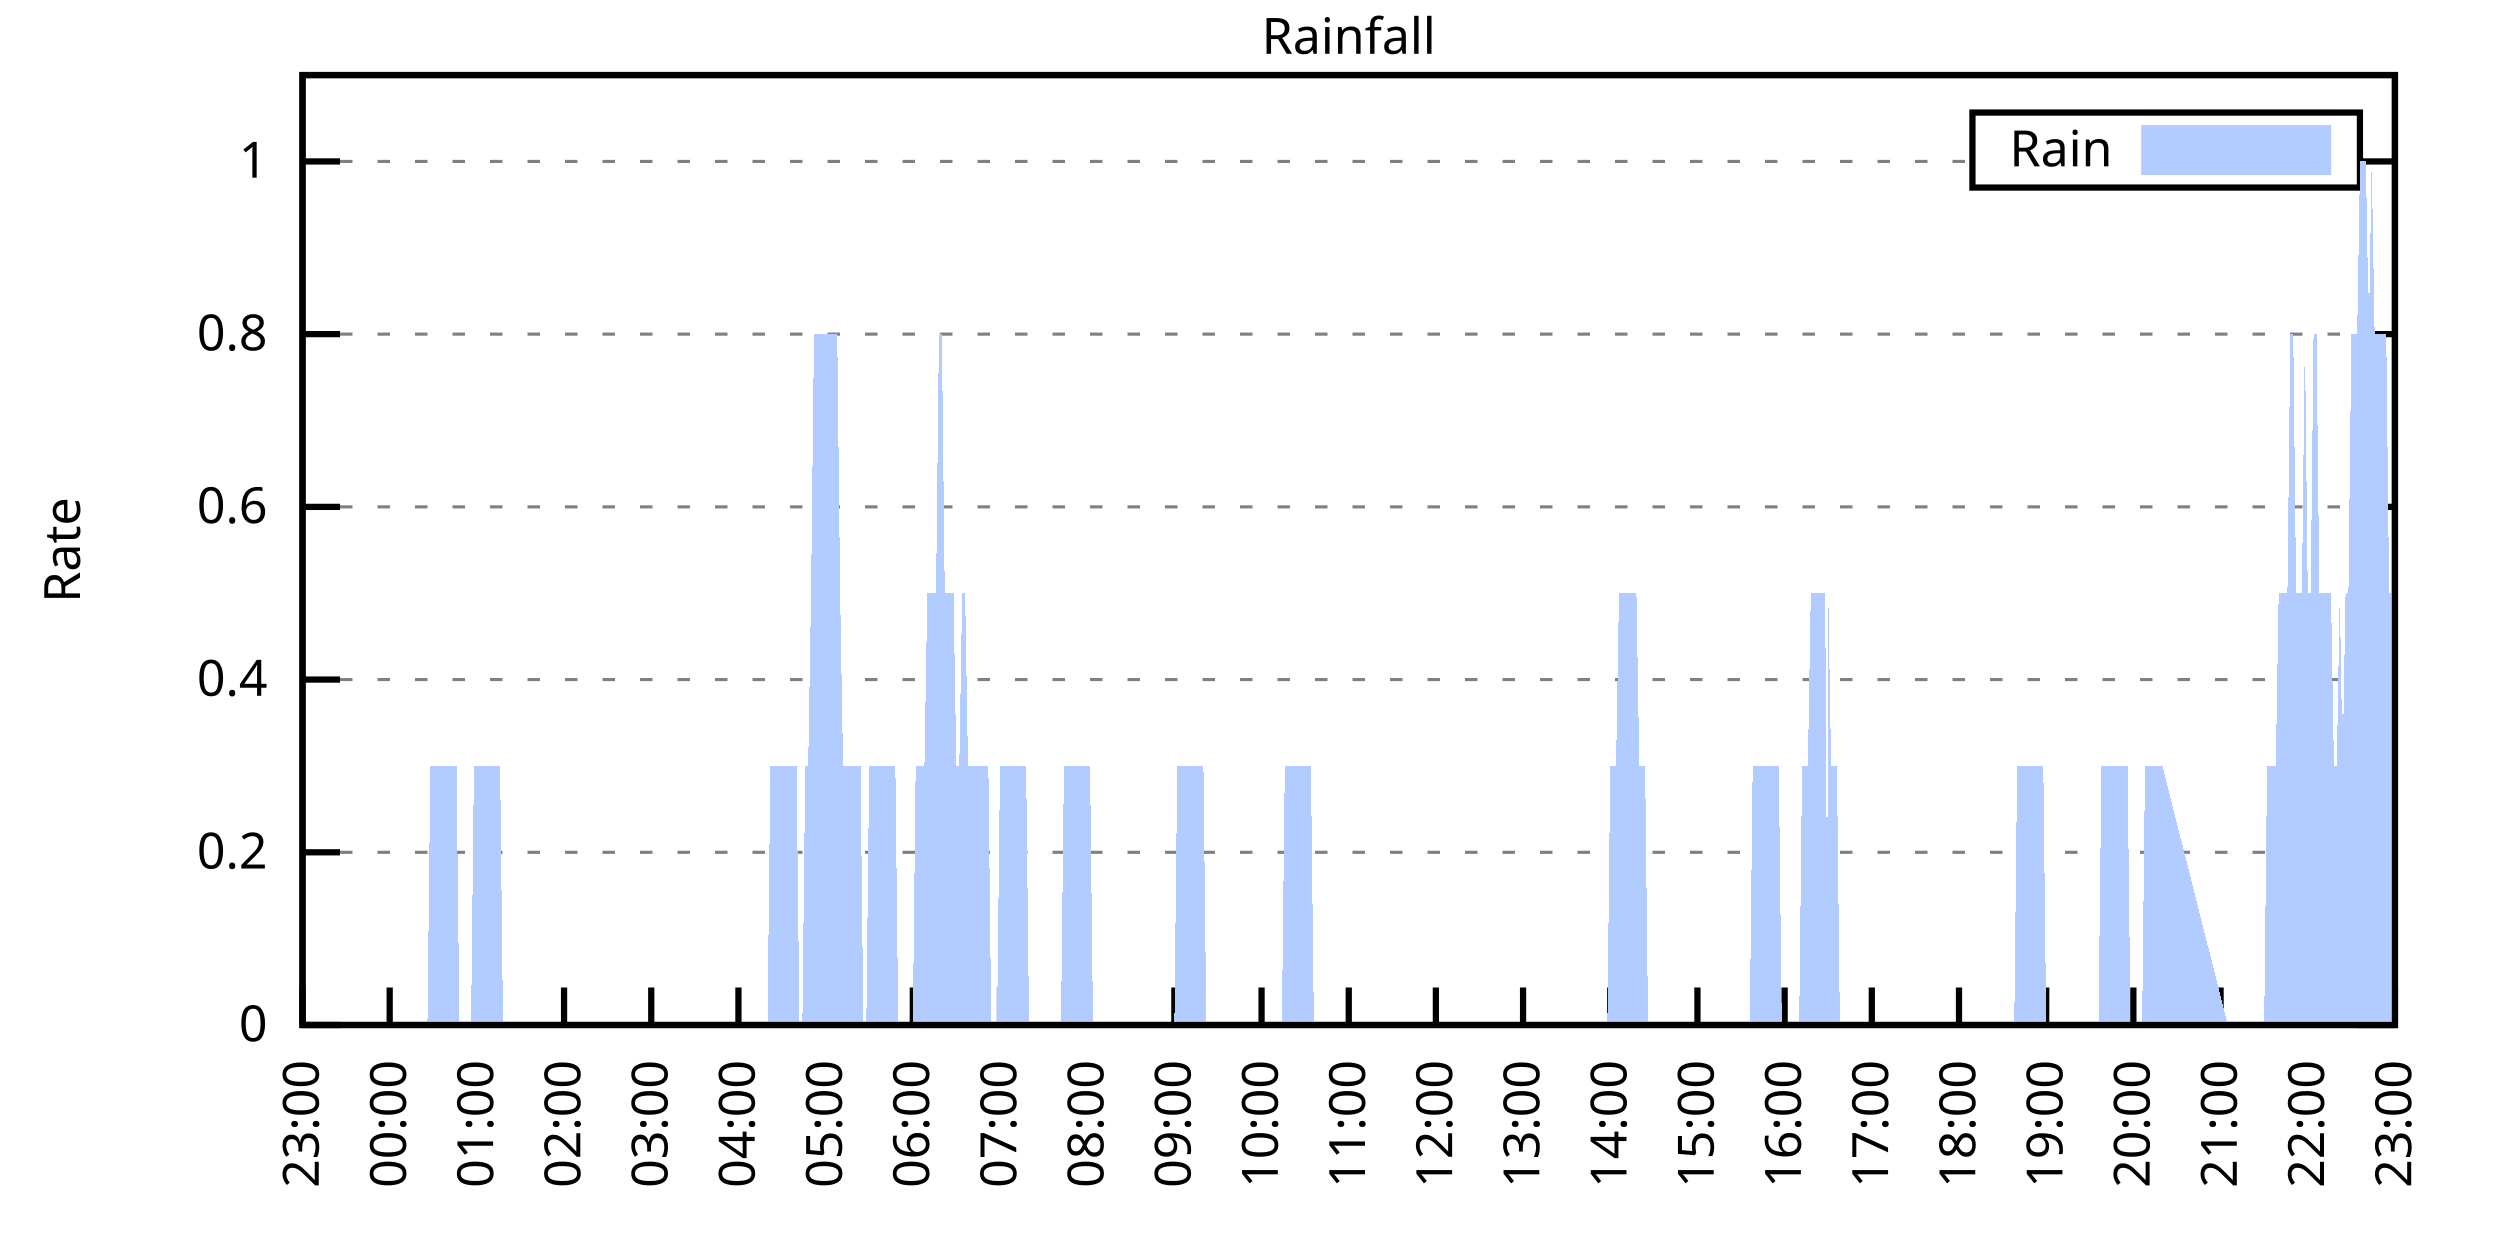
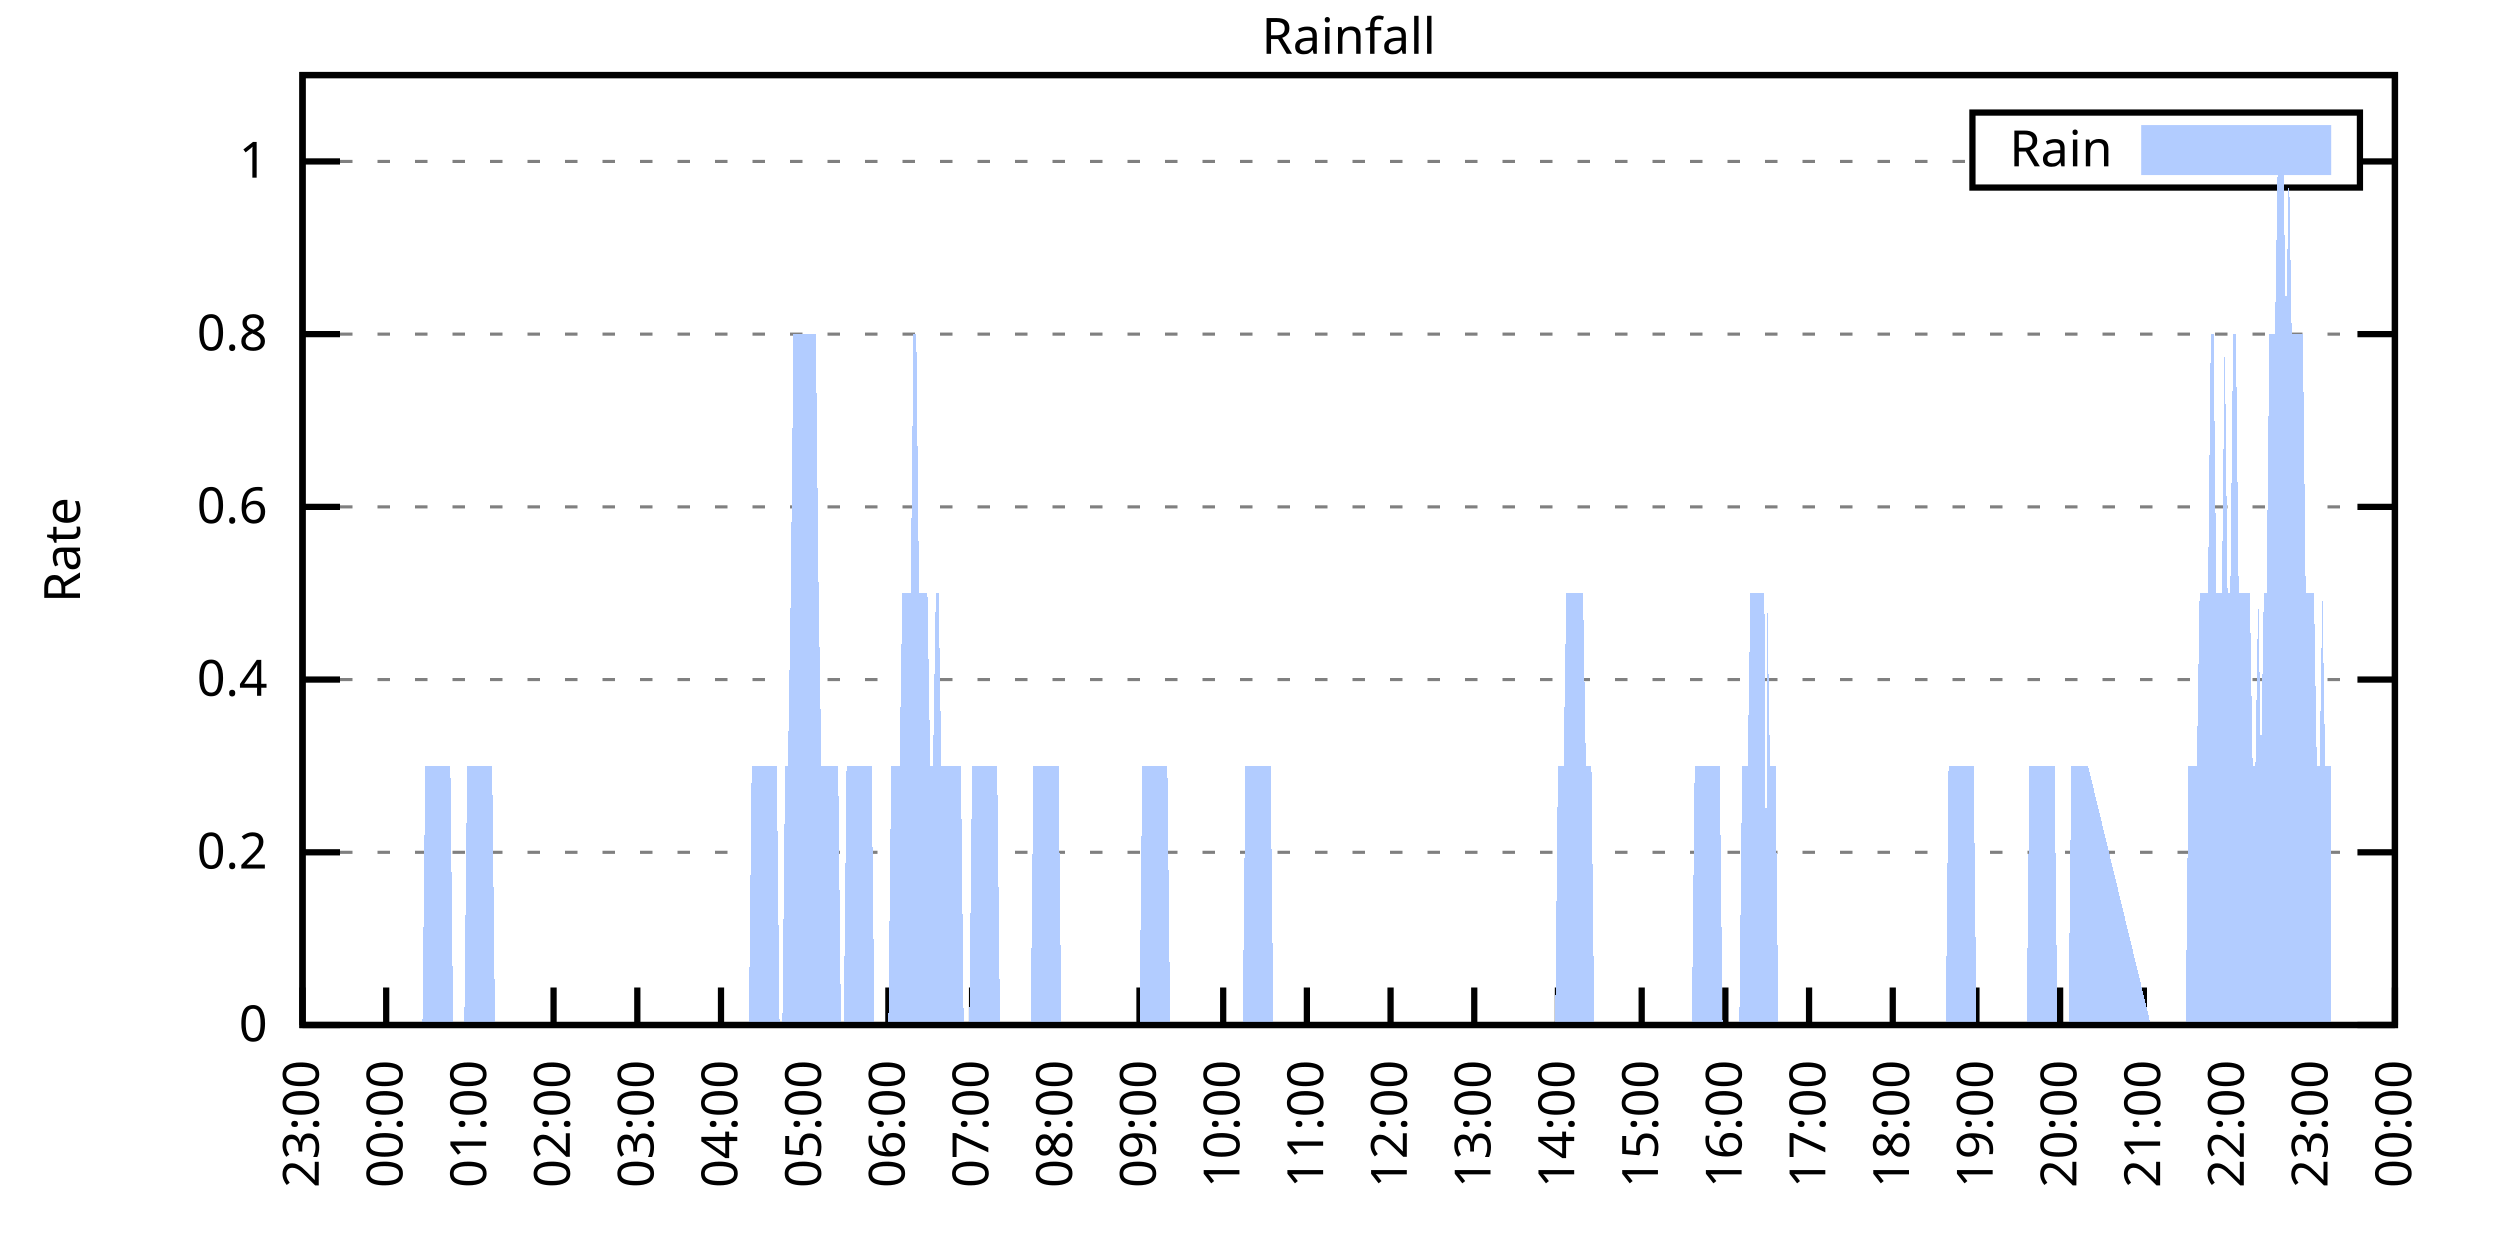
<svg xmlns="http://www.w3.org/2000/svg" xmlns:xlink="http://www.w3.org/1999/xlink" width="400" height="200" viewBox="0 0 400 200">
  <g id="gnuplot_canvas">
    <rect x="0" y="0" width="400" height="200" fill="none" />
    <defs>
      <circle id="gpDot" r="0.5" stroke-width="0.5" stroke="currentColor" />
      <path id="gpPt0" stroke-width="0.333" stroke="currentColor" d="M-1,0 h2 M0,-1 v2" />
      <path id="gpPt1" stroke-width="0.333" stroke="currentColor" d="M-1,-1 L1,1 M1,-1 L-1,1" />
      <path id="gpPt2" stroke-width="0.333" stroke="currentColor" d="M-1,0 L1,0 M0,-1 L0,1 M-1,-1 L1,1 M-1,1 L1,-1" />
      <rect id="gpPt3" stroke-width="0.333" stroke="currentColor" x="-1" y="-1" width="2" height="2" />
      <rect id="gpPt4" stroke-width="0.333" stroke="currentColor" fill="currentColor" x="-1" y="-1" width="2" height="2" />
      <circle id="gpPt5" stroke-width="0.333" stroke="currentColor" cx="0" cy="0" r="1" />
      <use xlink:href="#gpPt5" id="gpPt6" fill="currentColor" stroke="none" />
      <path id="gpPt7" stroke-width="0.333" stroke="currentColor" d="M0,-1.33 L-1.33,0.67 L1.33,0.67 z" />
      <use xlink:href="#gpPt7" id="gpPt8" fill="currentColor" stroke="none" />
      <use xlink:href="#gpPt7" id="gpPt9" stroke="currentColor" transform="rotate(180)" />
      <use xlink:href="#gpPt9" id="gpPt10" fill="currentColor" stroke="none" />
      <use xlink:href="#gpPt3" id="gpPt11" stroke="currentColor" transform="rotate(45)" />
      <use xlink:href="#gpPt11" id="gpPt12" fill="currentColor" stroke="none" />
      <path id="gpPt13" stroke-width="0.333" stroke="currentColor" d="M0,1.330 L1.265,0.411 L0.782,-1.067 L-0.782,-1.076 L-1.265,0.411 z" />
      <use xlink:href="#gpPt13" id="gpPt14" fill="currentColor" stroke="none" />
      <filter id="textbox" filterUnits="objectBoundingBox" x="0" y="0" height="1" width="1">
        <feFlood flood-color="white" flood-opacity="1" result="bgnd" />
        <feComposite in="SourceGraphic" in2="bgnd" operator="atop" />
      </filter>
      <filter id="greybox" filterUnits="objectBoundingBox" x="0" y="0" height="1" width="1">
        <feFlood flood-color="lightgrey" flood-opacity="1" result="grey" />
        <feComposite in="SourceGraphic" in2="grey" operator="atop" />
      </filter>
    </defs>
    <g fill="none" color="white" stroke="currentColor" stroke-width="1.00" stroke-linecap="butt" stroke-linejoin="miter">
</g>
    <g fill="none" color="black" stroke="currentColor" stroke-width="1.00" stroke-linecap="butt" stroke-linejoin="miter">
      <g stroke="none" shape-rendering="crispEdges">
        <polygon fill="rgb(255, 255, 255)" points="48.40,164.00 383.18,164.00 383.18,12.02 48.40,12.02 " />
      </g>
    </g>
    <g fill="none" color="black" stroke="currentColor" stroke-width="1.00" stroke-linecap="butt" stroke-linejoin="miter">
</g>
    <g fill="none" color="black" stroke="black" stroke-width="0.50" stroke-linecap="butt" stroke-linejoin="miter">
</g>
    <g fill="none" color="gray" stroke="currentColor" stroke-width="0.50" stroke-linecap="butt" stroke-linejoin="miter">
      <path stroke="gray" stroke-dasharray="2,4" class="gridline" d="M48.40,164.00 L383.19,164.00  " />
    </g>
    <g fill="none" color="gray" stroke="gray" stroke-width="1.00" stroke-linecap="butt" stroke-linejoin="miter">
</g>
    <g fill="none" color="black" stroke="currentColor" stroke-width="1.00" stroke-linecap="butt" stroke-linejoin="miter">
      <path stroke="black" d="M48.40,164.00 L54.40,164.00 M383.19,164.00 L377.19,164.00  " />
      <g transform="translate(42.80,166.60)" stroke="none" fill="black" font-family="Sans" font-size="8.00" text-anchor="end">
        <text>
          <tspan font-family="Sans"> 0</tspan>
        </text>
      </g>
    </g>
    <g fill="none" color="black" stroke="currentColor" stroke-width="1.00" stroke-linecap="butt" stroke-linejoin="miter">
</g>
    <g fill="none" color="black" stroke="black" stroke-width="0.50" stroke-linecap="butt" stroke-linejoin="miter">
</g>
    <g fill="none" color="gray" stroke="currentColor" stroke-width="0.50" stroke-linecap="butt" stroke-linejoin="miter">
      <path stroke="gray" stroke-dasharray="2,4" class="gridline" d="M48.40,136.37 L383.19,136.37  " />
    </g>
    <g fill="none" color="gray" stroke="gray" stroke-width="1.00" stroke-linecap="butt" stroke-linejoin="miter">
</g>
    <g fill="none" color="black" stroke="currentColor" stroke-width="1.00" stroke-linecap="butt" stroke-linejoin="miter">
      <path stroke="black" d="M48.40,136.37 L54.40,136.37 M383.19,136.37 L377.19,136.37  " />
      <g transform="translate(42.80,138.97)" stroke="none" fill="black" font-family="Sans" font-size="8.00" text-anchor="end">
        <text>
          <tspan font-family="Sans"> 0.2</tspan>
        </text>
      </g>
    </g>
    <g fill="none" color="black" stroke="currentColor" stroke-width="1.00" stroke-linecap="butt" stroke-linejoin="miter">
</g>
    <g fill="none" color="black" stroke="black" stroke-width="0.50" stroke-linecap="butt" stroke-linejoin="miter">
</g>
    <g fill="none" color="gray" stroke="currentColor" stroke-width="0.50" stroke-linecap="butt" stroke-linejoin="miter">
      <path stroke="gray" stroke-dasharray="2,4" class="gridline" d="M48.40,108.73 L383.19,108.73  " />
    </g>
    <g fill="none" color="gray" stroke="gray" stroke-width="1.00" stroke-linecap="butt" stroke-linejoin="miter">
</g>
    <g fill="none" color="black" stroke="currentColor" stroke-width="1.00" stroke-linecap="butt" stroke-linejoin="miter">
      <path stroke="black" d="M48.40,108.73 L54.40,108.73 M383.19,108.73 L377.19,108.73  " />
      <g transform="translate(42.80,111.33)" stroke="none" fill="black" font-family="Sans" font-size="8.00" text-anchor="end">
        <text>
          <tspan font-family="Sans"> 0.4</tspan>
        </text>
      </g>
    </g>
    <g fill="none" color="black" stroke="currentColor" stroke-width="1.00" stroke-linecap="butt" stroke-linejoin="miter">
</g>
    <g fill="none" color="black" stroke="black" stroke-width="0.50" stroke-linecap="butt" stroke-linejoin="miter">
</g>
    <g fill="none" color="gray" stroke="currentColor" stroke-width="0.50" stroke-linecap="butt" stroke-linejoin="miter">
      <path stroke="gray" stroke-dasharray="2,4" class="gridline" d="M48.40,81.10 L383.19,81.10  " />
    </g>
    <g fill="none" color="gray" stroke="gray" stroke-width="1.00" stroke-linecap="butt" stroke-linejoin="miter">
</g>
    <g fill="none" color="black" stroke="currentColor" stroke-width="1.00" stroke-linecap="butt" stroke-linejoin="miter">
      <path stroke="black" d="M48.40,81.10 L54.40,81.10 M383.19,81.10 L377.19,81.10  " />
      <g transform="translate(42.80,83.70)" stroke="none" fill="black" font-family="Sans" font-size="8.00" text-anchor="end">
        <text>
          <tspan font-family="Sans"> 0.6</tspan>
        </text>
      </g>
    </g>
    <g fill="none" color="black" stroke="currentColor" stroke-width="1.00" stroke-linecap="butt" stroke-linejoin="miter">
</g>
    <g fill="none" color="black" stroke="black" stroke-width="0.50" stroke-linecap="butt" stroke-linejoin="miter">
</g>
    <g fill="none" color="gray" stroke="currentColor" stroke-width="0.50" stroke-linecap="butt" stroke-linejoin="miter">
      <path stroke="gray" stroke-dasharray="2,4" class="gridline" d="M48.40,53.46 L383.19,53.46  " />
    </g>
    <g fill="none" color="gray" stroke="gray" stroke-width="1.00" stroke-linecap="butt" stroke-linejoin="miter">
</g>
    <g fill="none" color="black" stroke="currentColor" stroke-width="1.00" stroke-linecap="butt" stroke-linejoin="miter">
      <path stroke="black" d="M48.40,53.46 L54.40,53.46 M383.19,53.46 L377.19,53.46  " />
      <g transform="translate(42.80,56.06)" stroke="none" fill="black" font-family="Sans" font-size="8.00" text-anchor="end">
        <text>
          <tspan font-family="Sans"> 0.8</tspan>
        </text>
      </g>
    </g>
    <g fill="none" color="black" stroke="currentColor" stroke-width="1.00" stroke-linecap="butt" stroke-linejoin="miter">
</g>
    <g fill="none" color="black" stroke="black" stroke-width="0.50" stroke-linecap="butt" stroke-linejoin="miter">
</g>
    <g fill="none" color="gray" stroke="currentColor" stroke-width="0.50" stroke-linecap="butt" stroke-linejoin="miter">
      <path stroke="gray" stroke-dasharray="2,4" class="gridline" d="M48.40,25.83 L315.59,25.83 M377.59,25.83 L383.19,25.83  " />
    </g>
    <g fill="none" color="gray" stroke="gray" stroke-width="1.00" stroke-linecap="butt" stroke-linejoin="miter">
</g>
    <g fill="none" color="black" stroke="currentColor" stroke-width="1.00" stroke-linecap="butt" stroke-linejoin="miter">
      <path stroke="black" d="M48.40,25.83 L54.40,25.83 M383.19,25.83 L377.19,25.83  " />
      <g transform="translate(42.80,28.43)" stroke="none" fill="black" font-family="Sans" font-size="8.00" text-anchor="end">
        <text>
          <tspan font-family="Sans"> 1</tspan>
        </text>
      </g>
    </g>
    <g fill="none" color="black" stroke="currentColor" stroke-width="1.00" stroke-linecap="butt" stroke-linejoin="miter">
      <path stroke="black" d="M48.40,164.00 L48.40,158.00  " />
      <g transform="translate(51.00,169.60) rotate(270.00)" stroke="none" fill="black" font-family="Sans" font-size="8.00" text-anchor="end">
        <text>
          <tspan font-family="Sans">23:00</tspan>
        </text>
      </g>
    </g>
    <g fill="none" color="black" stroke="currentColor" stroke-width="1.00" stroke-linecap="butt" stroke-linejoin="miter">
-       <path stroke="black" d="M62.35,164.00 L62.35,158.00  " />
-       <g transform="translate(64.95,169.60) rotate(270.00)" stroke="none" fill="black" font-family="Sans" font-size="8.00" text-anchor="end">
+       <path stroke="black" d="M61.79,164.00 L61.79,158.00  " />
+       <g transform="translate(64.39,169.60) rotate(270.00)" stroke="none" fill="black" font-family="Sans" font-size="8.00" text-anchor="end">
        <text>
          <tspan font-family="Sans">00:00</tspan>
        </text>
      </g>
    </g>
    <g fill="none" color="black" stroke="currentColor" stroke-width="1.00" stroke-linecap="butt" stroke-linejoin="miter">
-       <path stroke="black" d="M76.30,164.00 L76.30,158.00  " />
-       <g transform="translate(78.90,169.60) rotate(270.00)" stroke="none" fill="black" font-family="Sans" font-size="8.00" text-anchor="end">
+       <path stroke="black" d="M75.18,164.00 L75.18,158.00  " />
+       <g transform="translate(77.78,169.60) rotate(270.00)" stroke="none" fill="black" font-family="Sans" font-size="8.00" text-anchor="end">
        <text>
          <tspan font-family="Sans">01:00</tspan>
        </text>
      </g>
    </g>
    <g fill="none" color="black" stroke="currentColor" stroke-width="1.00" stroke-linecap="butt" stroke-linejoin="miter">
-       <path stroke="black" d="M90.25,164.00 L90.25,158.00  " />
-       <g transform="translate(92.85,169.60) rotate(270.00)" stroke="none" fill="black" font-family="Sans" font-size="8.00" text-anchor="end">
+       <path stroke="black" d="M88.57,164.00 L88.57,158.00  " />
+       <g transform="translate(91.17,169.60) rotate(270.00)" stroke="none" fill="black" font-family="Sans" font-size="8.00" text-anchor="end">
        <text>
          <tspan font-family="Sans">02:00</tspan>
        </text>
      </g>
    </g>
    <g fill="none" color="black" stroke="currentColor" stroke-width="1.00" stroke-linecap="butt" stroke-linejoin="miter">
-       <path stroke="black" d="M104.20,164.00 L104.20,158.00  " />
-       <g transform="translate(106.80,169.60) rotate(270.00)" stroke="none" fill="black" font-family="Sans" font-size="8.00" text-anchor="end">
+       <path stroke="black" d="M101.97,164.00 L101.97,158.00  " />
+       <g transform="translate(104.57,169.60) rotate(270.00)" stroke="none" fill="black" font-family="Sans" font-size="8.00" text-anchor="end">
        <text>
          <tspan font-family="Sans">03:00</tspan>
        </text>
      </g>
    </g>
    <g fill="none" color="black" stroke="currentColor" stroke-width="1.00" stroke-linecap="butt" stroke-linejoin="miter">
-       <path stroke="black" d="M118.15,164.00 L118.15,158.00  " />
-       <g transform="translate(120.75,169.60) rotate(270.00)" stroke="none" fill="black" font-family="Sans" font-size="8.00" text-anchor="end">
+       <path stroke="black" d="M115.36,164.00 L115.36,158.00  " />
+       <g transform="translate(117.96,169.60) rotate(270.00)" stroke="none" fill="black" font-family="Sans" font-size="8.00" text-anchor="end">
        <text>
          <tspan font-family="Sans">04:00</tspan>
        </text>
      </g>
    </g>
    <g fill="none" color="black" stroke="currentColor" stroke-width="1.00" stroke-linecap="butt" stroke-linejoin="miter">
-       <path stroke="black" d="M132.10,164.00 L132.10,158.00  " />
-       <g transform="translate(134.70,169.60) rotate(270.00)" stroke="none" fill="black" font-family="Sans" font-size="8.00" text-anchor="end">
+       <path stroke="black" d="M128.75,164.00 L128.75,158.00  " />
+       <g transform="translate(131.35,169.60) rotate(270.00)" stroke="none" fill="black" font-family="Sans" font-size="8.00" text-anchor="end">
        <text>
          <tspan font-family="Sans">05:00</tspan>
        </text>
      </g>
    </g>
    <g fill="none" color="black" stroke="currentColor" stroke-width="1.00" stroke-linecap="butt" stroke-linejoin="miter">
-       <path stroke="black" d="M146.05,164.00 L146.05,158.00  " />
-       <g transform="translate(148.65,169.60) rotate(270.00)" stroke="none" fill="black" font-family="Sans" font-size="8.00" text-anchor="end">
+       <path stroke="black" d="M142.14,164.00 L142.14,158.00  " />
+       <g transform="translate(144.74,169.60) rotate(270.00)" stroke="none" fill="black" font-family="Sans" font-size="8.00" text-anchor="end">
        <text>
          <tspan font-family="Sans">06:00</tspan>
        </text>
      </g>
    </g>
    <g fill="none" color="black" stroke="currentColor" stroke-width="1.00" stroke-linecap="butt" stroke-linejoin="miter">
-       <path stroke="black" d="M160.00,164.00 L160.00,158.00  " />
-       <g transform="translate(162.60,169.60) rotate(270.00)" stroke="none" fill="black" font-family="Sans" font-size="8.00" text-anchor="end">
+       <path stroke="black" d="M155.53,164.00 L155.53,158.00  " />
+       <g transform="translate(158.13,169.60) rotate(270.00)" stroke="none" fill="black" font-family="Sans" font-size="8.00" text-anchor="end">
        <text>
          <tspan font-family="Sans">07:00</tspan>
        </text>
      </g>
    </g>
    <g fill="none" color="black" stroke="currentColor" stroke-width="1.00" stroke-linecap="butt" stroke-linejoin="miter">
-       <path stroke="black" d="M173.95,164.00 L173.95,158.00  " />
-       <g transform="translate(176.55,169.60) rotate(270.00)" stroke="none" fill="black" font-family="Sans" font-size="8.00" text-anchor="end">
+       <path stroke="black" d="M168.92,164.00 L168.92,158.00  " />
+       <g transform="translate(171.52,169.60) rotate(270.00)" stroke="none" fill="black" font-family="Sans" font-size="8.00" text-anchor="end">
        <text>
          <tspan font-family="Sans">08:00</tspan>
        </text>
      </g>
    </g>
    <g fill="none" color="black" stroke="currentColor" stroke-width="1.00" stroke-linecap="butt" stroke-linejoin="miter">
-       <path stroke="black" d="M187.90,164.00 L187.90,158.00  " />
-       <g transform="translate(190.50,169.60) rotate(270.00)" stroke="none" fill="black" font-family="Sans" font-size="8.00" text-anchor="end">
+       <path stroke="black" d="M182.32,164.00 L182.32,158.00  " />
+       <g transform="translate(184.92,169.60) rotate(270.00)" stroke="none" fill="black" font-family="Sans" font-size="8.00" text-anchor="end">
        <text>
          <tspan font-family="Sans">09:00</tspan>
        </text>
      </g>
    </g>
    <g fill="none" color="black" stroke="currentColor" stroke-width="1.00" stroke-linecap="butt" stroke-linejoin="miter">
-       <path stroke="black" d="M201.85,164.00 L201.85,158.00  " />
-       <g transform="translate(204.45,169.60) rotate(270.00)" stroke="none" fill="black" font-family="Sans" font-size="8.00" text-anchor="end">
+       <path stroke="black" d="M195.71,164.00 L195.71,158.00  " />
+       <g transform="translate(198.31,169.60) rotate(270.00)" stroke="none" fill="black" font-family="Sans" font-size="8.00" text-anchor="end">
        <text>
          <tspan font-family="Sans">10:00</tspan>
        </text>
      </g>
    </g>
    <g fill="none" color="black" stroke="currentColor" stroke-width="1.00" stroke-linecap="butt" stroke-linejoin="miter">
-       <path stroke="black" d="M215.80,164.00 L215.80,158.00  " />
-       <g transform="translate(218.40,169.60) rotate(270.00)" stroke="none" fill="black" font-family="Sans" font-size="8.00" text-anchor="end">
+       <path stroke="black" d="M209.10,164.00 L209.10,158.00  " />
+       <g transform="translate(211.70,169.60) rotate(270.00)" stroke="none" fill="black" font-family="Sans" font-size="8.00" text-anchor="end">
        <text>
          <tspan font-family="Sans">11:00</tspan>
        </text>
      </g>
    </g>
    <g fill="none" color="black" stroke="currentColor" stroke-width="1.00" stroke-linecap="butt" stroke-linejoin="miter">
-       <path stroke="black" d="M229.74,164.00 L229.74,158.00  " />
-       <g transform="translate(232.34,169.60) rotate(270.00)" stroke="none" fill="black" font-family="Sans" font-size="8.00" text-anchor="end">
+       <path stroke="black" d="M222.49,164.00 L222.49,158.00  " />
+       <g transform="translate(225.09,169.60) rotate(270.00)" stroke="none" fill="black" font-family="Sans" font-size="8.00" text-anchor="end">
        <text>
          <tspan font-family="Sans">12:00</tspan>
        </text>
      </g>
    </g>
    <g fill="none" color="black" stroke="currentColor" stroke-width="1.00" stroke-linecap="butt" stroke-linejoin="miter">
-       <path stroke="black" d="M243.69,164.00 L243.69,158.00  " />
-       <g transform="translate(246.29,169.60) rotate(270.00)" stroke="none" fill="black" font-family="Sans" font-size="8.00" text-anchor="end">
+       <path stroke="black" d="M235.88,164.00 L235.88,158.00  " />
+       <g transform="translate(238.48,169.60) rotate(270.00)" stroke="none" fill="black" font-family="Sans" font-size="8.00" text-anchor="end">
        <text>
          <tspan font-family="Sans">13:00</tspan>
        </text>
      </g>
    </g>
    <g fill="none" color="black" stroke="currentColor" stroke-width="1.00" stroke-linecap="butt" stroke-linejoin="miter">
-       <path stroke="black" d="M257.64,164.00 L257.64,158.00  " />
-       <g transform="translate(260.24,169.60) rotate(270.00)" stroke="none" fill="black" font-family="Sans" font-size="8.00" text-anchor="end">
+       <path stroke="black" d="M249.27,164.00 L249.27,158.00  " />
+       <g transform="translate(251.87,169.60) rotate(270.00)" stroke="none" fill="black" font-family="Sans" font-size="8.00" text-anchor="end">
        <text>
          <tspan font-family="Sans">14:00</tspan>
        </text>
      </g>
    </g>
    <g fill="none" color="black" stroke="currentColor" stroke-width="1.00" stroke-linecap="butt" stroke-linejoin="miter">
-       <path stroke="black" d="M271.59,164.00 L271.59,158.00  " />
-       <g transform="translate(274.19,169.60) rotate(270.00)" stroke="none" fill="black" font-family="Sans" font-size="8.00" text-anchor="end">
+       <path stroke="black" d="M262.67,164.00 L262.67,158.00  " />
+       <g transform="translate(265.27,169.60) rotate(270.00)" stroke="none" fill="black" font-family="Sans" font-size="8.00" text-anchor="end">
        <text>
          <tspan font-family="Sans">15:00</tspan>
        </text>
      </g>
    </g>
    <g fill="none" color="black" stroke="currentColor" stroke-width="1.00" stroke-linecap="butt" stroke-linejoin="miter">
-       <path stroke="black" d="M285.54,164.00 L285.54,158.00  " />
-       <g transform="translate(288.14,169.60) rotate(270.00)" stroke="none" fill="black" font-family="Sans" font-size="8.00" text-anchor="end">
+       <path stroke="black" d="M276.06,164.00 L276.06,158.00  " />
+       <g transform="translate(278.66,169.60) rotate(270.00)" stroke="none" fill="black" font-family="Sans" font-size="8.00" text-anchor="end">
        <text>
          <tspan font-family="Sans">16:00</tspan>
        </text>
      </g>
    </g>
    <g fill="none" color="black" stroke="currentColor" stroke-width="1.00" stroke-linecap="butt" stroke-linejoin="miter">
-       <path stroke="black" d="M299.49,164.00 L299.49,158.00  " />
-       <g transform="translate(302.09,169.60) rotate(270.00)" stroke="none" fill="black" font-family="Sans" font-size="8.00" text-anchor="end">
+       <path stroke="black" d="M289.45,164.00 L289.45,158.00  " />
+       <g transform="translate(292.05,169.60) rotate(270.00)" stroke="none" fill="black" font-family="Sans" font-size="8.00" text-anchor="end">
        <text>
          <tspan font-family="Sans">17:00</tspan>
        </text>
      </g>
    </g>
    <g fill="none" color="black" stroke="currentColor" stroke-width="1.00" stroke-linecap="butt" stroke-linejoin="miter">
-       <path stroke="black" d="M313.44,164.00 L313.44,158.00  " />
-       <g transform="translate(316.04,169.60) rotate(270.00)" stroke="none" fill="black" font-family="Sans" font-size="8.00" text-anchor="end">
+       <path stroke="black" d="M302.84,164.00 L302.84,158.00  " />
+       <g transform="translate(305.44,169.60) rotate(270.00)" stroke="none" fill="black" font-family="Sans" font-size="8.00" text-anchor="end">
        <text>
          <tspan font-family="Sans">18:00</tspan>
        </text>
      </g>
    </g>
    <g fill="none" color="black" stroke="currentColor" stroke-width="1.00" stroke-linecap="butt" stroke-linejoin="miter">
-       <path stroke="black" d="M327.39,164.00 L327.39,158.00  " />
-       <g transform="translate(329.99,169.60) rotate(270.00)" stroke="none" fill="black" font-family="Sans" font-size="8.00" text-anchor="end">
+       <path stroke="black" d="M316.23,164.00 L316.23,158.00  " />
+       <g transform="translate(318.83,169.60) rotate(270.00)" stroke="none" fill="black" font-family="Sans" font-size="8.00" text-anchor="end">
        <text>
          <tspan font-family="Sans">19:00</tspan>
        </text>
      </g>
    </g>
    <g fill="none" color="black" stroke="currentColor" stroke-width="1.00" stroke-linecap="butt" stroke-linejoin="miter">
-       <path stroke="black" d="M341.34,164.00 L341.34,158.00  " />
-       <g transform="translate(343.94,169.60) rotate(270.00)" stroke="none" fill="black" font-family="Sans" font-size="8.00" text-anchor="end">
+       <path stroke="black" d="M329.62,164.00 L329.62,158.00  " />
+       <g transform="translate(332.22,169.60) rotate(270.00)" stroke="none" fill="black" font-family="Sans" font-size="8.00" text-anchor="end">
        <text>
          <tspan font-family="Sans">20:00</tspan>
        </text>
      </g>
    </g>
    <g fill="none" color="black" stroke="currentColor" stroke-width="1.00" stroke-linecap="butt" stroke-linejoin="miter">
-       <path stroke="black" d="M355.29,164.00 L355.29,158.00  " />
-       <g transform="translate(357.89,169.60) rotate(270.00)" stroke="none" fill="black" font-family="Sans" font-size="8.00" text-anchor="end">
+       <path stroke="black" d="M343.02,164.00 L343.02,158.00  " />
+       <g transform="translate(345.62,169.60) rotate(270.00)" stroke="none" fill="black" font-family="Sans" font-size="8.00" text-anchor="end">
        <text>
          <tspan font-family="Sans">21:00</tspan>
        </text>
      </g>
    </g>
    <g fill="none" color="black" stroke="currentColor" stroke-width="1.00" stroke-linecap="butt" stroke-linejoin="miter">
-       <path stroke="black" d="M369.24,164.00 L369.24,158.00  " />
-       <g transform="translate(371.84,169.60) rotate(270.00)" stroke="none" fill="black" font-family="Sans" font-size="8.00" text-anchor="end">
+       <path stroke="black" d="M356.41,164.00 L356.41,158.00  " />
+       <g transform="translate(359.01,169.60) rotate(270.00)" stroke="none" fill="black" font-family="Sans" font-size="8.00" text-anchor="end">
        <text>
          <tspan font-family="Sans">22:00</tspan>
+         </text>
+       </g>
+     </g>
+     <g fill="none" color="black" stroke="currentColor" stroke-width="1.00" stroke-linecap="butt" stroke-linejoin="miter">
+       <path stroke="black" d="M369.80,164.00 L369.80,158.00  " />
+       <g transform="translate(372.40,169.60) rotate(270.00)" stroke="none" fill="black" font-family="Sans" font-size="8.00" text-anchor="end">
+         <text>
+           <tspan font-family="Sans">23:00</tspan>
        </text>
      </g>
    </g>
    <g fill="none" color="black" stroke="currentColor" stroke-width="1.00" stroke-linecap="butt" stroke-linejoin="miter">
      <path stroke="black" d="M383.19,164.00 L383.19,158.00  " />
      <g transform="translate(385.79,169.60) rotate(270.00)" stroke="none" fill="black" font-family="Sans" font-size="8.00" text-anchor="end">
        <text>
-           <tspan font-family="Sans">23:00</tspan>
+           <tspan font-family="Sans">00:00</tspan>
        </text>
      </g>
    </g>
    <g fill="none" color="black" stroke="currentColor" stroke-width="1.00" stroke-linecap="butt" stroke-linejoin="miter">
</g>
    <g fill="none" color="black" stroke="currentColor" stroke-width="1.00" stroke-linecap="butt" stroke-linejoin="miter">
      <path stroke="black" d="M48.40,12.01 L48.40,164.00 L383.19,164.00 L383.19,12.01 L48.40,12.01 Z  " />
    </g>
    <g fill="none" color="black" stroke="currentColor" stroke-width="1.00" stroke-linecap="butt" stroke-linejoin="miter">
</g>
    <g fill="none" color="black" stroke="currentColor" stroke-width="1.00" stroke-linecap="butt" stroke-linejoin="miter">
      <path stroke="black" d="M315.59,30.01 L315.59,18.01 L377.59,18.01 L377.59,30.01 L315.59,30.01 Z  " />
    </g>
    <g id="Rainfall_plot_1">
      <g fill="none" color="white" stroke="black" stroke-width="2.00" stroke-linecap="butt" stroke-linejoin="miter">
</g>
      <g fill="none" color="black" stroke="currentColor" stroke-width="2.00" stroke-linecap="butt" stroke-linejoin="miter">
        <g transform="translate(337.99,26.61)" stroke="none" fill="black" font-family="Sans" font-size="8.00" text-anchor="end">
          <text>
            <tspan font-family="Sans">Rain</tspan>
          </text>
        </g>
      </g>
      <g fill="none" color="black" stroke="currentColor" stroke-width="2.00" stroke-linecap="butt" stroke-linejoin="miter">
        <g stroke="none" shape-rendering="crispEdges">
          <polygon fill="rgb(178, 204, 255)" points="343.59,27.01 371.99,27.01 371.99,21.01 343.59,21.01 " />
        </g>
        <path stroke="rgb(178, 204, 255)" d="M343.59,27.01 L371.99,27.01 L371.99,21.01 L343.59,21.01 L343.59,27.01 Z  " />
      </g>
      <g fill="none" color="black" stroke="currentColor" stroke-width="2.00" stroke-linecap="butt" stroke-linejoin="miter">
        <g stroke="none" shape-rendering="crispEdges">
-           <polygon fill="rgb(178, 204, 255)" points="48.86,164.00 49.33,164.00 49.79,164.00 50.26,164.00 50.72,164.00 51.19,164.00 51.65,164.00 52.12,164.00 52.58,164.00 53.05,164.00 53.51,164.00 53.98,164.00 54.44,164.00 54.91,164.00 55.37,164.00 55.84,164.00 56.30,164.00 56.77,164.00 57.23,164.00 57.70,164.00 58.16,164.00 58.63,164.00 59.09,164.00 59.56,164.00 60.02,164.00 60.49,164.00 60.95,164.00 61.42,164.00 61.88,164.00 62.35,164.00 62.81,164.00 63.28,164.00 63.74,164.00 64.21,164.00 64.67,164.00 65.14,164.00 65.60,164.00 66.07,164.00 66.53,164.00 67.00,164.00 67.46,164.00 67.93,164.00 68.39,164.00 68.86,122.55 69.32,122.55 69.79,122.55 70.25,122.55 70.72,122.55 71.18,122.55 71.65,122.55 72.11,122.55 72.58,122.55 73.04,122.55 73.51,164.00 73.97,164.00 74.44,164.00 74.90,164.00 75.37,164.00 75.83,122.55 76.30,122.55 76.76,122.55 77.23,122.55 77.69,122.55 78.16,122.55 78.62,122.55 79.09,122.55 79.55,122.55 80.02,122.55 80.48,164.00 80.95,164.00 81.41,164.00 81.88,164.00 82.34,164.00 82.81,164.00 83.27,164.00 83.74,164.00 84.20,164.00 84.67,164.00 85.13,164.00 85.60,164.00 86.06,164.00 86.53,164.00 86.99,164.00 87.46,164.00 87.92,164.00 88.39,164.00 88.85,164.00 89.32,164.00 89.78,164.00 90.25,164.00 90.71,164.00 91.18,164.00 91.64,164.00 92.11,164.00 92.57,164.00 93.04,164.00 93.50,164.00 93.97,164.00 94.43,164.00 94.90,164.00 95.36,164.00 95.83,164.00 96.29,164.00 96.76,164.00 97.22,164.00 97.69,164.00 98.15,164.00 98.62,164.00 99.08,164.00 99.55,164.00 100.01,164.00 100.48,164.00 100.94,164.00 101.41,164.00 101.87,164.00 102.34,164.00 102.80,164.00 103.27,164.00 103.73,164.00 104.20,164.00 104.66,164.00 105.13,164.00 105.59,164.00 106.06,164.00 106.52,164.00 106.99,164.00 107.45,164.00 107.92,164.00 108.38,164.00 108.85,164.00 109.31,164.00 109.78,164.00 110.24,164.00 110.71,164.00 111.17,164.00 111.64,164.00 112.10,164.00 112.57,164.00 113.03,164.00 113.50,164.00 113.96,164.00 114.43,164.00 114.89,164.00 115.36,164.00 115.82,164.00 116.29,164.00 116.75,164.00 117.22,164.00 117.68,164.00 118.15,164.00 118.61,164.00 119.08,164.00 119.54,164.00 120.01,164.00 120.47,164.00 120.94,164.00 121.40,164.00 121.87,164.00 122.33,164.00 122.80,164.00 123.26,122.55 123.73,122.55 124.19,122.55 124.66,122.55 125.12,122.55 125.59,122.55 126.05,122.55 126.52,122.55 126.98,122.55 127.45,122.55 127.91,164.00 128.38,164.00 128.84,122.55 129.31,122.55 129.77,94.91 130.24,53.46 130.70,53.46 131.17,53.46 131.63,53.46 132.10,53.46 132.56,53.46 133.03,53.46 133.49,53.46 133.96,53.46 134.42,94.91 134.89,122.55 135.35,122.55 135.82,122.55 136.28,122.55 136.75,122.55 137.21,122.55 137.68,122.55 138.14,164.00 138.61,164.00 139.07,122.55 139.54,122.55 140.00,122.55 140.47,122.55 140.93,122.55 141.40,122.55 141.86,122.55 142.33,122.55 142.79,122.55 143.26,122.55 143.72,164.00 144.19,164.00 144.65,164.00 145.12,164.00 145.58,164.00 146.05,164.00 146.51,122.55 146.98,122.55 147.44,122.55 147.91,122.55 148.37,94.91 148.84,94.91 149.30,94.91 149.77,94.91 150.23,53.46 150.70,53.46 151.16,94.91 151.63,94.91 152.09,94.91 152.56,94.91 153.02,122.55 153.49,122.55 153.95,94.91 154.42,94.91 154.88,122.55 155.35,122.55 155.81,122.55 156.28,122.55 156.74,122.55 157.21,122.55 157.67,122.55 158.14,122.55 158.60,164.00 159.07,164.00 159.53,164.00 160.00,122.55 160.46,122.55 160.93,122.55 161.39,122.55 161.86,122.55 162.32,122.55 162.79,122.55 163.25,122.55 163.72,122.55 164.18,122.55 164.65,164.00 165.11,164.00 165.58,164.00 166.04,164.00 166.51,164.00 166.97,164.00 167.44,164.00 167.90,164.00 168.37,164.00 168.83,164.00 169.30,164.00 169.76,164.00 170.23,122.55 170.69,122.55 171.16,122.55 171.62,122.55 172.09,122.55 172.55,122.55 173.02,122.55 173.48,122.55 173.95,122.55 174.41,122.55 174.88,164.00 175.34,164.00 175.81,164.00 176.27,164.00 176.74,164.00 177.20,164.00 177.67,164.00 178.13,164.00 178.60,164.00 179.06,164.00 179.53,164.00 179.99,164.00 180.46,164.00 180.92,164.00 181.39,164.00 181.85,164.00 182.32,164.00 182.78,164.00 183.25,164.00 183.71,164.00 184.18,164.00 184.64,164.00 185.11,164.00 185.57,164.00 186.04,164.00 186.50,164.00 186.97,164.00 187.43,164.00 187.90,164.00 188.36,122.55 188.83,122.55 189.29,122.55 189.76,122.55 190.22,122.55 190.69,122.55 191.15,122.55 191.62,122.55 192.08,122.55 192.55,122.55 193.01,164.00 193.48,164.00 193.94,164.00 194.41,164.00 194.87,164.00 195.34,164.00 195.80,164.00 196.27,164.00 196.73,164.00 197.20,164.00 197.66,164.00 198.13,164.00 198.59,164.00 199.06,164.00 199.52,164.00 199.99,164.00 200.45,164.00 200.92,164.00 201.38,164.00 201.85,164.00 202.31,164.00 202.78,164.00 203.24,164.00 203.71,164.00 204.17,164.00 204.64,164.00 205.10,164.00 205.57,122.55 206.03,122.55 206.50,122.55 206.96,122.55 207.43,122.55 207.89,122.55 208.36,122.55 208.82,122.55 209.29,122.55 209.75,122.55 210.22,164.00 210.68,164.00 211.15,164.00 211.61,164.00 212.08,164.00 212.54,164.00 213.01,164.00 213.47,164.00 213.94,164.00 214.40,164.00 214.87,164.00 215.33,164.00 215.80,164.00 216.26,164.00 216.72,164.00 217.19,164.00 217.65,164.00 218.12,164.00 218.58,164.00 219.05,164.00 219.51,164.00 219.98,164.00 220.44,164.00 220.91,164.00 221.37,164.00 221.84,164.00 222.30,164.00 222.77,164.00 223.23,164.00 223.70,164.00 224.16,164.00 224.63,164.00 225.09,164.00 225.56,164.00 226.02,164.00 226.49,164.00 226.95,164.00 227.42,164.00 227.88,164.00 228.35,164.00 228.81,164.00 229.28,164.00 229.74,164.00 230.21,164.00 230.67,164.00 231.14,164.00 231.60,164.00 232.07,164.00 232.53,164.00 233.00,164.00 233.46,164.00 233.93,164.00 234.39,164.00 234.86,164.00 235.32,164.00 235.79,164.00 236.25,164.00 236.72,164.00 237.18,164.00 237.65,164.00 238.11,164.00 238.58,164.00 239.04,164.00 239.51,164.00 239.97,164.00 240.44,164.00 240.90,164.00 241.37,164.00 241.83,164.00 242.30,164.00 242.76,164.00 243.23,164.00 243.69,164.00 244.16,164.00 244.62,164.00 245.09,164.00 245.55,164.00 246.02,164.00 246.48,164.00 246.95,164.00 247.41,164.00 247.88,164.00 248.34,164.00 248.81,164.00 249.27,164.00 249.74,164.00 250.20,164.00 250.67,164.00 251.13,164.00 251.60,164.00 252.06,164.00 252.53,164.00 252.99,164.00 253.46,164.00 253.92,164.00 254.39,164.00 254.85,164.00 255.32,164.00 255.78,164.00 256.25,164.00 256.71,164.00 257.18,164.00 257.64,122.55 258.11,122.55 258.57,122.55 259.04,94.91 259.50,94.91 259.97,94.91 260.43,94.91 260.90,94.91 261.36,94.91 261.83,94.91 262.29,122.55 262.76,122.55 263.22,122.55 263.69,164.00 264.15,164.00 264.62,164.00 265.08,164.00 265.55,164.00 266.01,164.00 266.48,164.00 266.94,164.00 267.41,164.00 267.87,164.00 268.34,164.00 268.80,164.00 269.27,164.00 269.73,164.00 270.20,164.00 270.66,164.00 271.13,164.00 271.59,164.00 272.06,164.00 272.52,164.00 272.99,164.00 273.45,164.00 273.92,164.00 274.38,164.00 274.85,164.00 275.31,164.00 275.78,164.00 276.24,164.00 276.71,164.00 277.17,164.00 277.64,164.00 278.10,164.00 278.57,164.00 279.03,164.00 279.50,164.00 279.96,164.00 280.43,122.55 280.89,122.55 281.36,122.55 281.82,122.55 282.29,122.55 282.75,122.55 283.22,122.55 283.68,122.55 284.15,122.55 284.61,122.55 285.08,164.00 285.54,164.00 286.01,164.00 286.47,164.00 286.94,164.00 287.40,164.00 287.87,164.00 288.33,122.55 288.80,122.55 289.26,122.55 289.73,94.91 290.19,94.91 290.66,94.91 291.12,94.91 291.59,94.91 292.05,94.91 292.29,164.00 292.52,94.91 292.98,122.55 293.45,122.55 293.91,122.55 294.38,164.00 294.84,164.00 295.31,164.00 295.77,164.00 296.24,164.00 296.70,164.00 297.17,164.00 297.63,164.00 298.10,164.00 298.56,164.00 299.03,164.00 299.49,164.00 299.96,164.00 300.42,164.00 300.89,164.00 301.35,164.00 301.82,164.00 302.28,164.00 302.75,164.00 303.21,164.00 303.68,164.00 304.14,164.00 304.61,164.00 305.07,164.00 305.54,164.00 306.00,164.00 306.47,164.00 306.93,164.00 307.40,164.00 307.86,164.00 308.33,164.00 308.79,164.00 309.26,164.00 309.72,164.00 310.19,164.00 310.65,164.00 311.12,164.00 311.58,164.00 312.05,164.00 312.51,164.00 312.98,164.00 313.44,164.00 313.91,164.00 314.37,164.00 314.84,164.00 315.30,164.00 315.77,164.00 316.23,164.00 316.70,164.00 317.16,164.00 317.63,164.00 318.09,164.00 318.56,164.00 319.02,164.00 319.49,164.00 319.95,164.00 320.42,164.00 320.88,164.00 321.35,164.00 321.81,164.00 322.28,164.00 322.74,122.55 323.21,122.55 323.67,122.55 324.14,122.55 324.60,122.55 325.07,122.55 325.53,122.55 326.00,122.55 326.46,122.55 326.93,122.55 327.39,164.00 327.86,164.00 328.32,164.00 328.79,164.00 329.25,164.00 329.72,164.00 330.18,164.00 330.65,164.00 331.11,164.00 331.58,164.00 332.04,164.00 332.51,164.00 332.97,164.00 333.44,164.00 333.90,164.00 334.37,164.00 334.83,164.00 335.30,164.00 335.76,164.00 336.23,122.55 336.69,122.55 337.16,122.55 337.62,122.55 338.09,122.55 338.55,122.55 339.02,122.55 339.48,122.55 339.95,122.55 340.41,122.55 340.88,164.00 341.34,164.00 341.81,164.00 342.27,164.00 342.74,164.00 343.20,122.55 343.67,122.55 344.13,122.55 344.60,122.55 345.06,122.55 345.53,122.55 345.99,122.55 356.45,164.00 356.69,164.00 357.15,164.00 357.62,164.00 358.08,164.00 358.55,164.00 359.01,164.00 359.48,164.00 359.94,164.00 360.41,164.00 360.87,164.00 361.34,164.00 361.80,164.00 362.27,164.00 362.73,122.55 363.20,122.55 363.66,122.55 364.13,122.55 364.59,94.91 365.06,94.91 365.52,94.91 365.99,94.91 366.45,53.46 366.92,53.46 367.38,94.91 367.85,94.91 368.31,94.91 368.78,53.46 369.24,94.91 369.71,94.91 370.17,53.46 370.64,53.46 371.10,94.91 371.57,94.91 372.03,94.91 372.50,94.91 372.96,94.91 373.43,122.55 373.89,122.55 374.36,94.91 374.82,122.55 375.29,94.91 375.75,94.91 376.22,53.46 376.68,53.46 377.15,53.46 377.61,25.83 378.08,25.83 378.54,25.83 379.01,53.46 379.47,25.83 379.94,53.46 380.40,53.46 380.87,53.46 381.33,53.46 381.80,53.46 382.26,94.91 382.73,94.91 383.19,94.91 383.19,164.00 48.86,164.00 " />
+           <polygon fill="rgb(178, 204, 255)" points="51.97,164.00 52.42,164.00 52.86,164.00 53.31,164.00 53.76,164.00 54.20,164.00 54.65,164.00 55.10,164.00 55.54,164.00 55.99,164.00 56.43,164.00 56.88,164.00 57.33,164.00 57.77,164.00 58.22,164.00 58.67,164.00 59.11,164.00 59.56,164.00 60.01,164.00 60.45,164.00 60.90,164.00 61.35,164.00 61.79,164.00 62.24,164.00 62.68,164.00 63.13,164.00 63.58,164.00 64.02,164.00 64.47,164.00 64.92,164.00 65.36,164.00 65.81,164.00 66.26,164.00 66.70,164.00 67.15,164.00 67.59,164.00 68.04,122.55 68.49,122.55 68.93,122.55 69.38,122.55 69.83,122.55 70.27,122.55 70.72,122.55 71.17,122.55 71.61,122.55 72.06,122.55 72.50,164.00 72.95,164.00 73.40,164.00 73.84,164.00 74.29,164.00 74.74,122.55 75.18,122.55 75.63,122.55 76.08,122.55 76.52,122.55 76.97,122.55 77.42,122.55 77.86,122.55 78.31,122.55 78.75,122.55 79.20,164.00 79.65,164.00 80.09,164.00 80.54,164.00 80.99,164.00 81.43,164.00 81.88,164.00 82.33,164.00 82.77,164.00 83.22,164.00 83.66,164.00 84.11,164.00 84.56,164.00 85.00,164.00 85.45,164.00 85.90,164.00 86.34,164.00 86.79,164.00 87.24,164.00 87.68,164.00 88.13,164.00 88.57,164.00 89.02,164.00 89.47,164.00 89.91,164.00 90.36,164.00 90.81,164.00 91.25,164.00 91.70,164.00 92.15,164.00 92.59,164.00 93.04,164.00 93.49,164.00 93.93,164.00 94.38,164.00 94.82,164.00 95.27,164.00 95.72,164.00 96.16,164.00 96.61,164.00 97.06,164.00 97.50,164.00 97.95,164.00 98.40,164.00 98.84,164.00 99.29,164.00 99.73,164.00 100.18,164.00 100.63,164.00 101.07,164.00 101.52,164.00 101.97,164.00 102.41,164.00 102.86,164.00 103.31,164.00 103.75,164.00 104.20,164.00 104.64,164.00 105.09,164.00 105.54,164.00 105.98,164.00 106.43,164.00 106.88,164.00 107.32,164.00 107.77,164.00 108.22,164.00 108.66,164.00 109.11,164.00 109.55,164.00 110.00,164.00 110.45,164.00 110.89,164.00 111.34,164.00 111.79,164.00 112.23,164.00 112.68,164.00 113.13,164.00 113.57,164.00 114.02,164.00 114.47,164.00 114.91,164.00 115.36,164.00 115.80,164.00 116.25,164.00 116.70,164.00 117.14,164.00 117.59,164.00 118.04,164.00 118.48,164.00 118.93,164.00 119.38,164.00 119.82,164.00 120.27,122.55 120.71,122.55 121.16,122.55 121.61,122.55 122.05,122.55 122.50,122.55 122.95,122.55 123.39,122.55 123.84,122.55 124.29,122.55 124.73,164.00 125.18,164.00 125.62,122.55 126.07,122.55 126.52,94.91 126.96,53.46 127.41,53.46 127.86,53.46 128.30,53.46 128.75,53.46 129.20,53.46 129.64,53.46 130.09,53.46 130.54,53.46 130.98,94.91 131.43,122.55 131.87,122.55 132.32,122.55 132.77,122.55 133.21,122.55 133.66,122.55 134.11,122.55 134.55,164.00 135.00,164.00 135.45,122.55 135.89,122.55 136.34,122.55 136.78,122.55 137.23,122.55 137.68,122.55 138.12,122.55 138.57,122.55 139.02,122.55 139.46,122.55 139.91,164.00 140.36,164.00 140.80,164.00 141.25,164.00 141.69,164.00 142.14,164.00 142.59,122.55 143.03,122.55 143.48,122.55 143.93,122.55 144.37,94.91 144.82,94.91 145.27,94.91 145.71,94.91 146.16,53.46 146.61,53.46 147.05,94.91 147.50,94.91 147.94,94.91 148.39,94.91 148.84,122.55 149.28,122.55 149.73,94.91 150.18,94.91 150.62,122.55 151.07,122.55 151.52,122.55 151.96,122.55 152.41,122.55 152.85,122.55 153.30,122.55 153.75,122.55 154.19,164.00 154.64,164.00 155.09,164.00 155.53,122.55 155.98,122.55 156.43,122.55 156.87,122.55 157.32,122.55 157.76,122.55 158.21,122.55 158.66,122.55 159.10,122.55 159.55,122.55 160.00,164.00 160.44,164.00 160.89,164.00 161.34,164.00 161.78,164.00 162.23,164.00 162.67,164.00 163.12,164.00 163.57,164.00 164.01,164.00 164.46,164.00 164.91,164.00 165.35,122.55 165.80,122.55 166.25,122.55 166.69,122.55 167.14,122.55 167.59,122.55 168.03,122.55 168.48,122.55 168.92,122.55 169.37,122.55 169.82,164.00 170.26,164.00 170.71,164.00 171.16,164.00 171.60,164.00 172.05,164.00 172.50,164.00 172.94,164.00 173.39,164.00 173.83,164.00 174.28,164.00 174.73,164.00 175.17,164.00 175.62,164.00 176.07,164.00 176.51,164.00 176.96,164.00 177.41,164.00 177.85,164.00 178.30,164.00 178.74,164.00 179.19,164.00 179.64,164.00 180.08,164.00 180.53,164.00 180.98,164.00 181.42,164.00 181.87,164.00 182.32,164.00 182.76,122.55 183.21,122.55 183.66,122.55 184.10,122.55 184.55,122.55 184.99,122.55 185.44,122.55 185.89,122.55 186.33,122.55 186.78,122.55 187.23,164.00 187.67,164.00 188.12,164.00 188.57,164.00 189.01,164.00 189.46,164.00 189.90,164.00 190.35,164.00 190.80,164.00 191.24,164.00 191.69,164.00 192.14,164.00 192.58,164.00 193.03,164.00 193.48,164.00 193.92,164.00 194.37,164.00 194.81,164.00 195.26,164.00 195.71,164.00 196.15,164.00 196.60,164.00 197.05,164.00 197.49,164.00 197.94,164.00 198.39,164.00 198.83,164.00 199.28,122.55 199.73,122.55 200.17,122.55 200.62,122.55 201.06,122.55 201.51,122.55 201.96,122.55 202.40,122.55 202.85,122.55 203.30,122.55 203.74,164.00 204.19,164.00 204.64,164.00 205.08,164.00 205.53,164.00 205.97,164.00 206.42,164.00 206.87,164.00 207.31,164.00 207.76,164.00 208.21,164.00 208.65,164.00 209.10,164.00 209.55,164.00 209.99,164.00 210.44,164.00 210.88,164.00 211.33,164.00 211.78,164.00 212.22,164.00 212.67,164.00 213.12,164.00 213.56,164.00 214.01,164.00 214.46,164.00 214.90,164.00 215.35,164.00 215.80,164.00 216.24,164.00 216.69,164.00 217.13,164.00 217.58,164.00 218.03,164.00 218.47,164.00 218.92,164.00 219.37,164.00 219.81,164.00 220.26,164.00 220.71,164.00 221.15,164.00 221.60,164.00 222.04,164.00 222.49,164.00 222.94,164.00 223.38,164.00 223.83,164.00 224.28,164.00 224.72,164.00 225.17,164.00 225.62,164.00 226.06,164.00 226.51,164.00 226.95,164.00 227.40,164.00 227.85,164.00 228.29,164.00 228.74,164.00 229.19,164.00 229.63,164.00 230.08,164.00 230.53,164.00 230.97,164.00 231.42,164.00 231.86,164.00 232.31,164.00 232.76,164.00 233.20,164.00 233.65,164.00 234.10,164.00 234.54,164.00 234.99,164.00 235.44,164.00 235.88,164.00 236.33,164.00 236.78,164.00 237.22,164.00 237.67,164.00 238.11,164.00 238.56,164.00 239.01,164.00 239.45,164.00 239.90,164.00 240.35,164.00 240.79,164.00 241.24,164.00 241.69,164.00 242.13,164.00 242.58,164.00 243.02,164.00 243.47,164.00 243.92,164.00 244.36,164.00 244.81,164.00 245.26,164.00 245.70,164.00 246.15,164.00 246.60,164.00 247.04,164.00 247.49,164.00 247.93,164.00 248.38,164.00 248.83,164.00 249.27,122.55 249.72,122.55 250.17,122.55 250.61,94.91 251.06,94.91 251.51,94.91 251.95,94.91 252.40,94.91 252.85,94.91 253.29,94.91 253.74,122.55 254.18,122.55 254.63,122.55 255.08,164.00 255.52,164.00 255.97,164.00 256.42,164.00 256.86,164.00 257.31,164.00 257.76,164.00 258.20,164.00 258.65,164.00 259.09,164.00 259.54,164.00 259.99,164.00 260.43,164.00 260.88,164.00 261.33,164.00 261.77,164.00 262.22,164.00 262.67,164.00 263.11,164.00 263.56,164.00 264.00,164.00 264.45,164.00 264.90,164.00 265.34,164.00 265.79,164.00 266.24,164.00 266.68,164.00 267.13,164.00 267.58,164.00 268.02,164.00 268.47,164.00 268.92,164.00 269.36,164.00 269.81,164.00 270.25,164.00 270.70,164.00 271.15,122.55 271.59,122.55 272.04,122.55 272.49,122.55 272.93,122.55 273.38,122.55 273.83,122.55 274.27,122.55 274.72,122.55 275.16,122.55 275.61,164.00 276.06,164.00 276.50,164.00 276.95,164.00 277.40,164.00 277.84,164.00 278.29,164.00 278.74,122.55 279.18,122.55 279.63,122.55 280.07,94.91 280.52,94.91 280.97,94.91 281.41,94.91 281.86,94.91 282.31,94.91 282.53,164.00 282.75,94.91 283.20,122.55 283.65,122.55 284.09,122.55 284.54,164.00 284.98,164.00 285.43,164.00 285.88,164.00 286.32,164.00 286.77,164.00 287.22,164.00 287.66,164.00 288.11,164.00 288.56,164.00 289.00,164.00 289.45,164.00 289.90,164.00 290.34,164.00 290.79,164.00 291.23,164.00 291.68,164.00 292.13,164.00 292.57,164.00 293.02,164.00 293.47,164.00 293.91,164.00 294.36,164.00 294.81,164.00 295.25,164.00 295.70,164.00 296.14,164.00 296.59,164.00 297.04,164.00 297.48,164.00 297.93,164.00 298.38,164.00 298.82,164.00 299.27,164.00 299.72,164.00 300.16,164.00 300.61,164.00 301.05,164.00 301.50,164.00 301.95,164.00 302.39,164.00 302.84,164.00 303.29,164.00 303.73,164.00 304.18,164.00 304.63,164.00 305.07,164.00 305.52,164.00 305.97,164.00 306.41,164.00 306.86,164.00 307.30,164.00 307.75,164.00 308.20,164.00 308.64,164.00 309.09,164.00 309.54,164.00 309.98,164.00 310.43,164.00 310.88,164.00 311.32,164.00 311.77,122.55 312.21,122.55 312.66,122.55 313.11,122.55 313.55,122.55 314.00,122.55 314.45,122.55 314.89,122.55 315.34,122.55 315.79,122.55 316.23,164.00 316.68,164.00 317.12,164.00 317.57,164.00 318.02,164.00 318.46,164.00 318.91,164.00 319.36,164.00 319.80,164.00 320.25,164.00 320.70,164.00 321.14,164.00 321.59,164.00 322.04,164.00 322.48,164.00 322.93,164.00 323.37,164.00 323.82,164.00 324.27,164.00 324.71,122.55 325.16,122.55 325.61,122.55 326.05,122.55 326.50,122.55 326.95,122.55 327.39,122.55 327.84,122.55 328.28,122.55 328.73,122.55 329.18,164.00 329.62,164.00 330.07,164.00 330.52,164.00 330.96,164.00 331.41,122.55 331.86,122.55 332.30,122.55 332.75,122.55 333.19,122.55 333.64,122.55 334.09,122.55 344.13,164.00 344.35,164.00 344.80,164.00 345.25,164.00 345.69,164.00 346.14,164.00 346.59,164.00 347.03,164.00 347.48,164.00 347.93,164.00 348.37,164.00 348.82,164.00 349.26,164.00 349.71,164.00 350.16,122.55 350.60,122.55 351.05,122.55 351.50,122.55 351.94,94.91 352.39,94.91 352.84,94.91 353.28,94.91 353.73,53.46 354.17,53.46 354.62,94.91 355.07,94.91 355.51,94.91 355.96,53.46 356.41,94.91 356.85,94.91 357.30,53.46 357.75,53.46 358.19,94.91 358.64,94.91 359.09,94.91 359.53,94.91 359.98,94.91 360.42,122.55 360.87,122.55 361.32,94.91 361.76,122.55 362.21,94.91 362.66,94.91 363.10,53.46 363.55,53.46 364.00,53.46 364.44,25.83 364.89,25.83 365.33,25.83 365.78,53.46 366.23,25.83 366.67,53.46 367.12,53.46 367.57,53.46 368.01,53.46 368.46,53.46 368.91,94.91 369.35,94.91 369.80,94.91 370.24,94.91 370.69,122.55 371.14,122.55 371.58,94.91 372.03,122.55 372.48,122.55 372.92,122.55 372.92,164.00 51.97,164.00 " />
        </g>
      </g>
    </g>
    <g fill="none" color="black" stroke="currentColor" stroke-width="2.00" stroke-linecap="butt" stroke-linejoin="miter">
</g>
    <g fill="none" color="black" stroke="black" stroke-width="1.00" stroke-linecap="butt" stroke-linejoin="miter">
</g>
    <g fill="none" color="black" stroke="currentColor" stroke-width="1.00" stroke-linecap="butt" stroke-linejoin="miter">
      <path stroke="black" d="M48.40,12.01 L48.40,164.00 L383.19,164.00 L383.19,12.01 L48.40,12.01 Z  " />
      <g transform="translate(12.80,88.01) rotate(270.00)" stroke="none" fill="black" font-family="Sans" font-size="8.00" text-anchor="middle">
        <text>
          <tspan font-family="Sans">Rate</tspan>
        </text>
      </g>
    </g>
    <g fill="none" color="black" stroke="currentColor" stroke-width="1.00" stroke-linecap="butt" stroke-linejoin="miter">
</g>
    <g fill="none" color="black" stroke="currentColor" stroke-width="1.00" stroke-linecap="butt" stroke-linejoin="miter">
      <g transform="translate(215.79,8.61)" stroke="none" fill="black" font-family="Sans" font-size="8.00" text-anchor="middle">
        <text>
          <tspan font-family="Sans">Rainfall</tspan>
        </text>
      </g>
    </g>
    <g fill="none" color="black" stroke="currentColor" stroke-width="1.00" stroke-linecap="butt" stroke-linejoin="miter">
</g>
  </g>
</svg>
